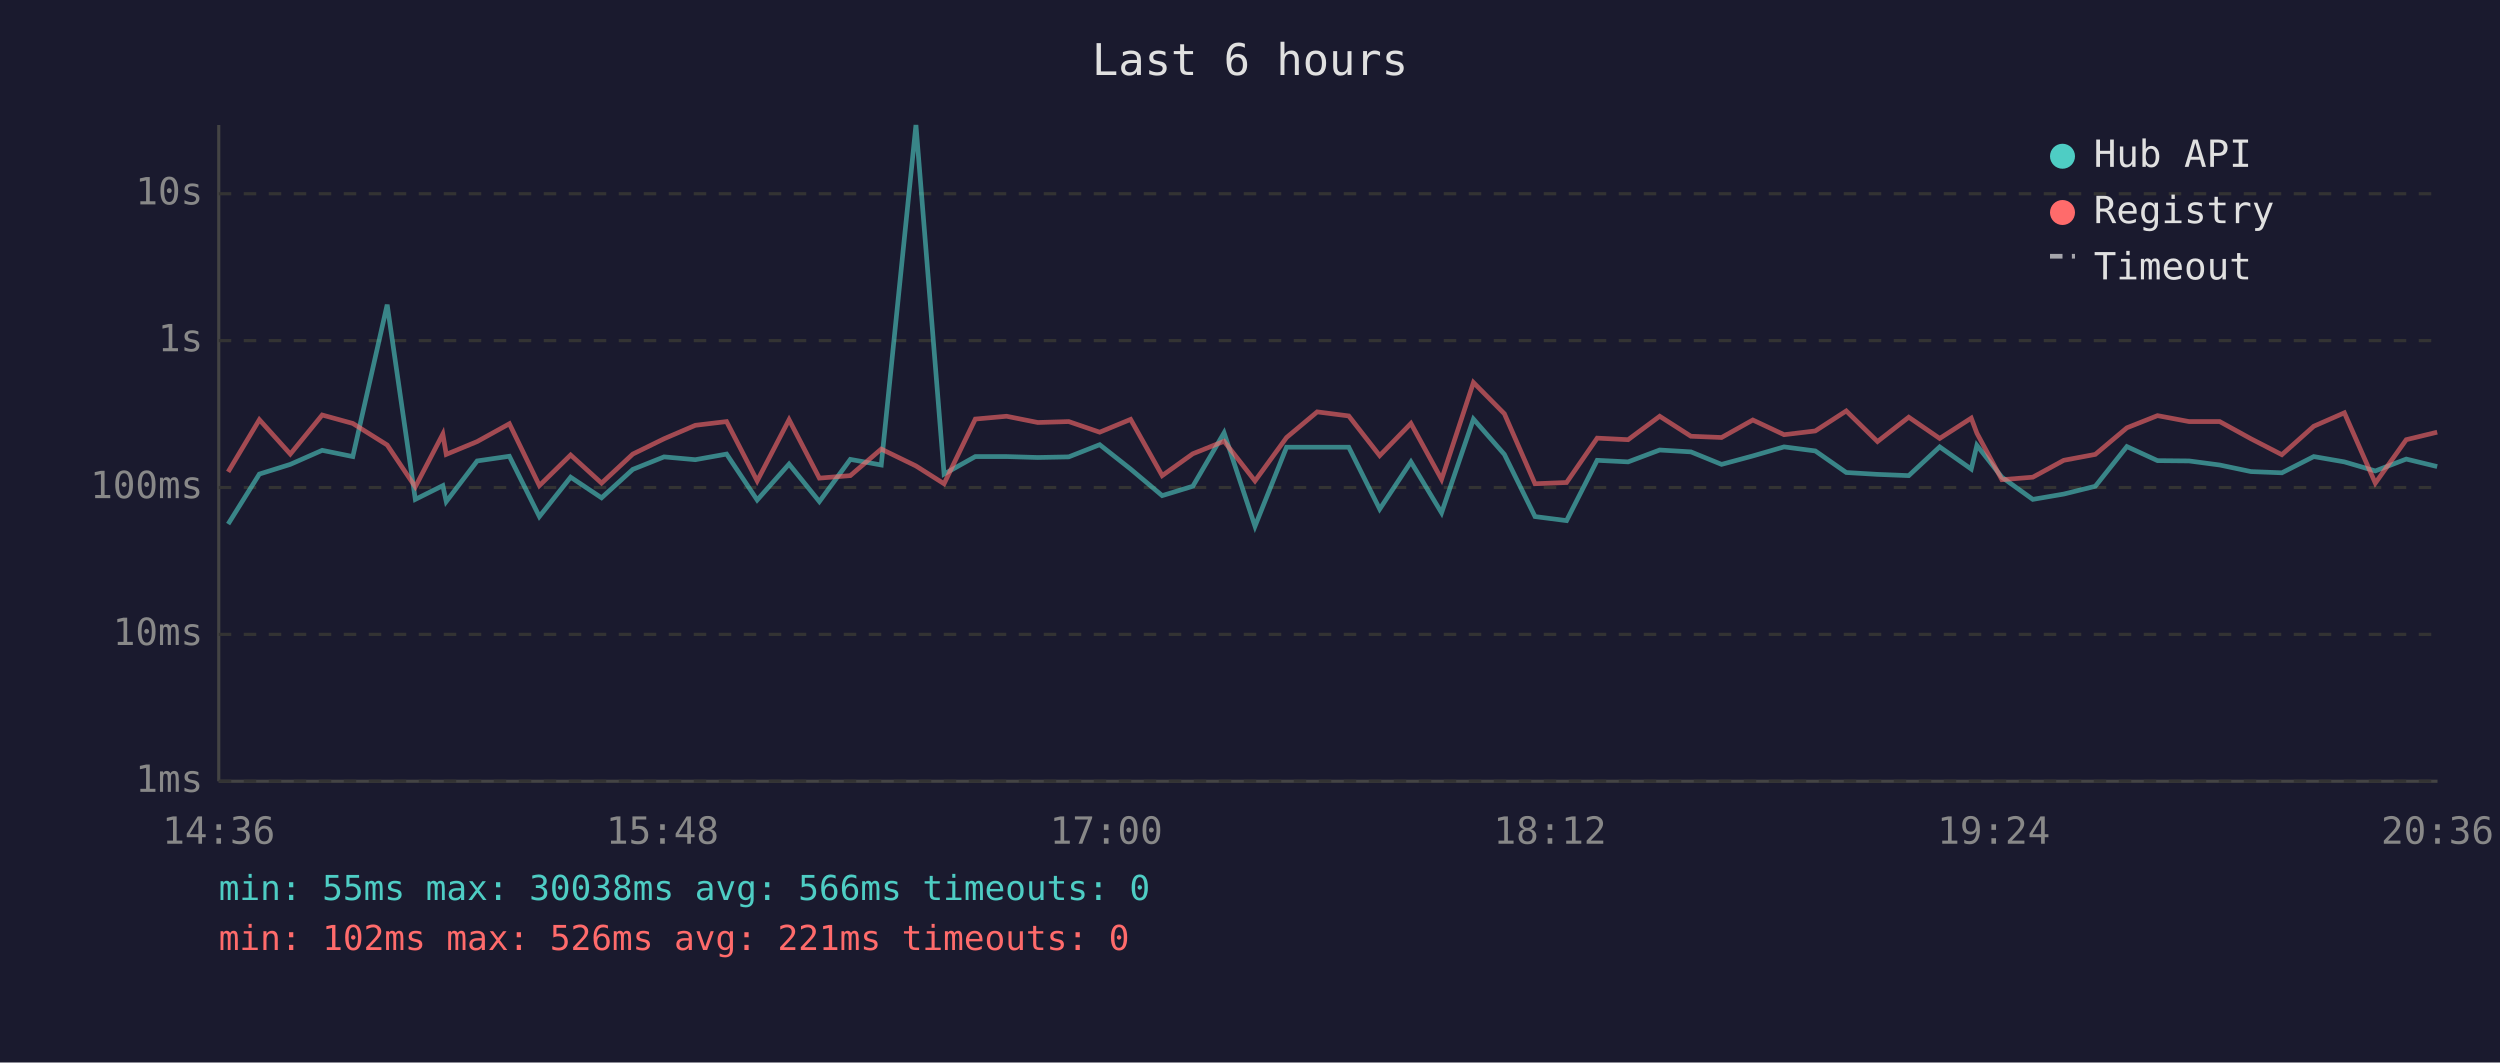
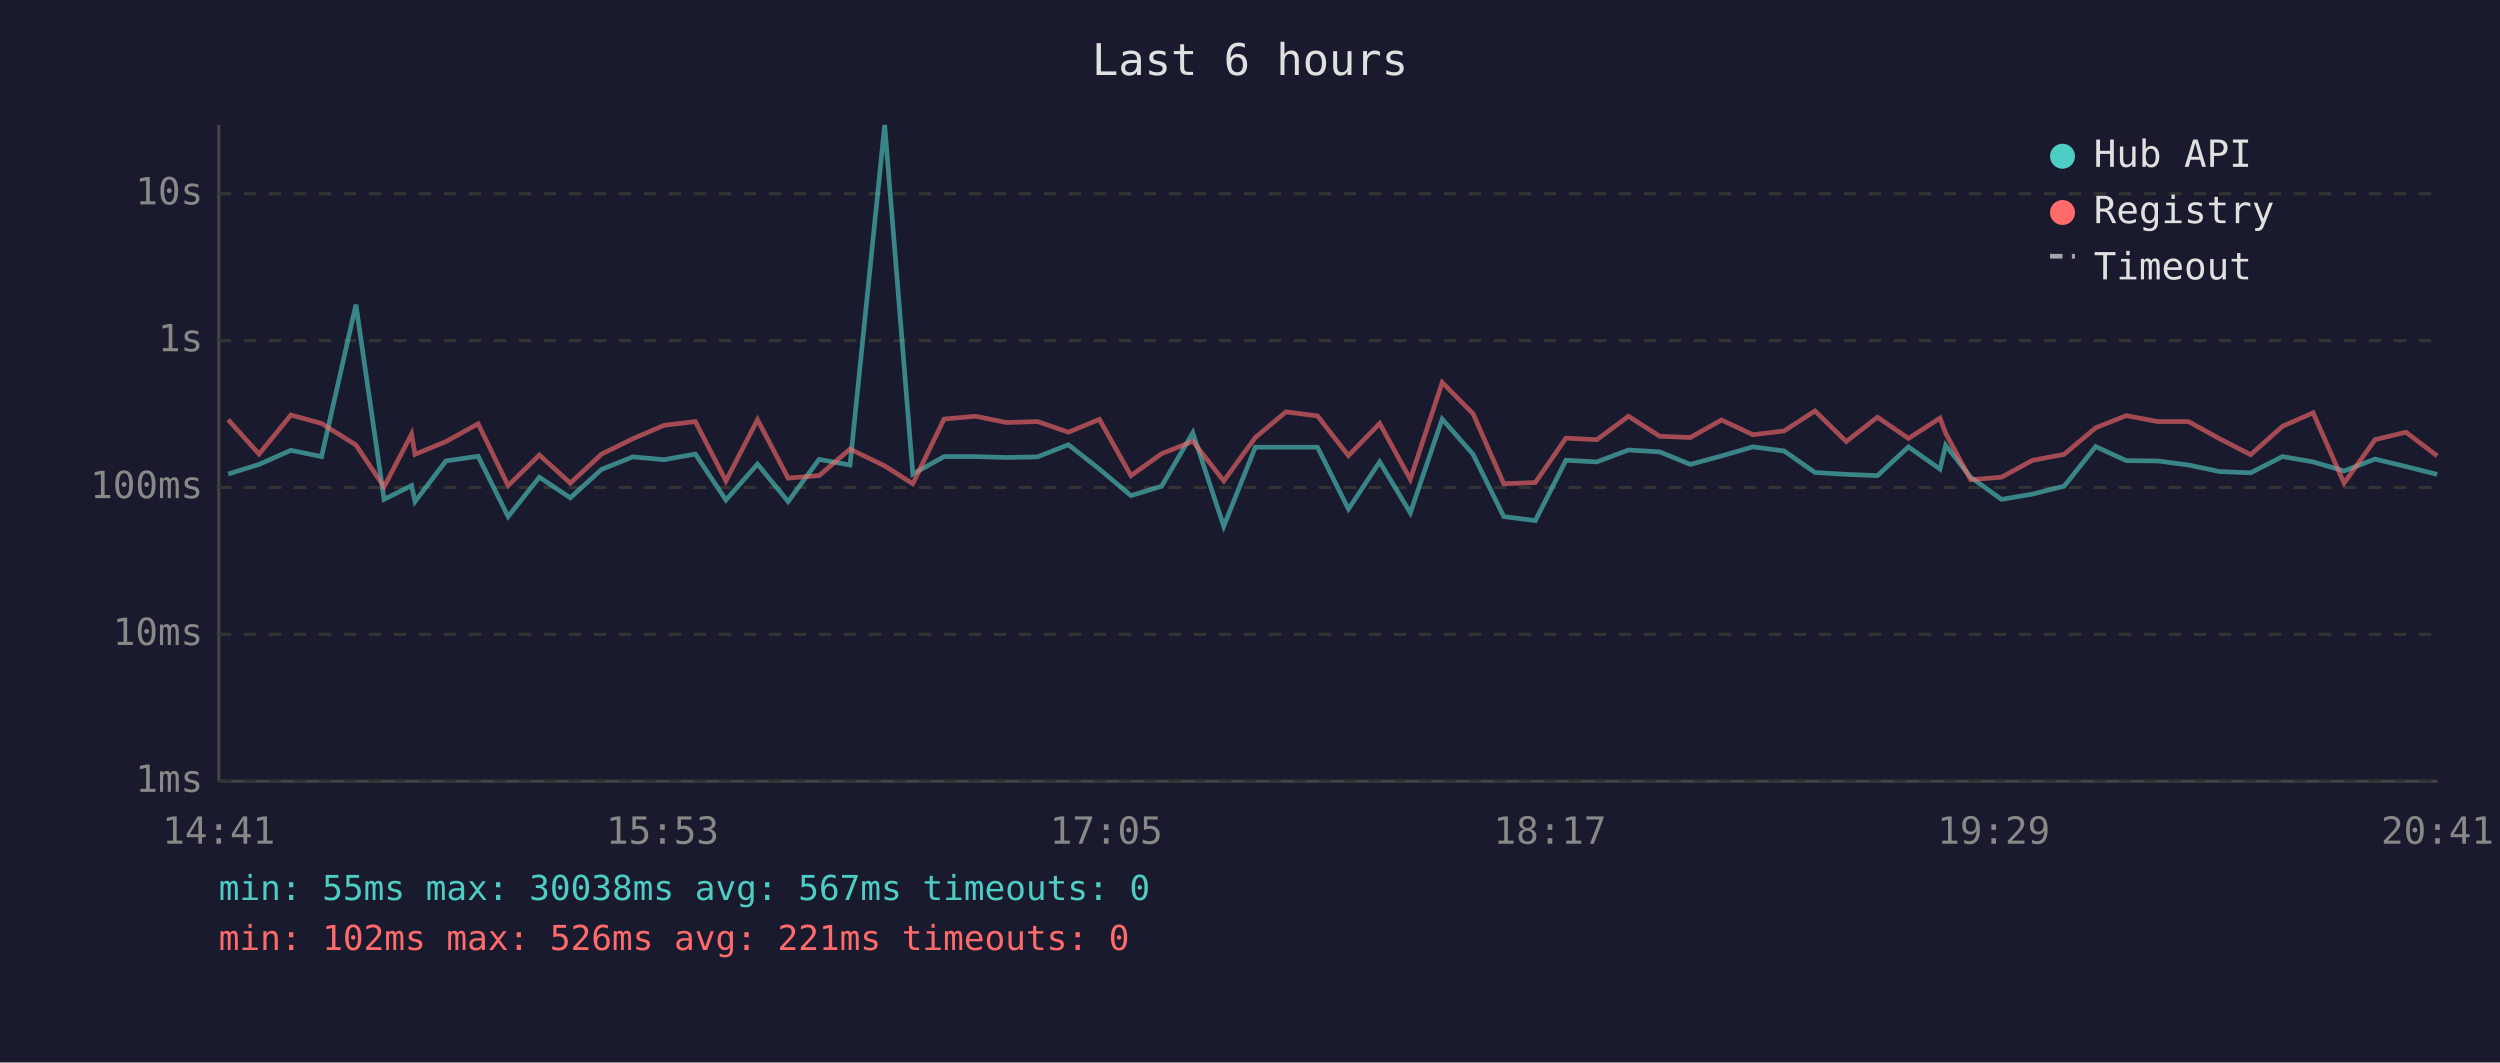
<svg xmlns="http://www.w3.org/2000/svg" viewBox="0 0 800 340" font-family="monospace" font-size="12">
  <rect width="800" height="340" fill="#1a1a2e" />
  <text x="400" y="24" fill="#e0e0e0" font-size="14" text-anchor="middle">Last 6 hours</text>
  <line x1="70" y1="40" x2="70" y2="250" stroke="#444" stroke-width="1" />
  <line x1="70" y1="250" x2="780" y2="250" stroke="#444" stroke-width="1" />
  <line x1="70" y1="250" x2="780" y2="250" stroke="#333" stroke-width="1" stroke-dasharray="4" />
  <text x="65" y="250" fill="#888" text-anchor="end" dominant-baseline="middle">1ms</text>
  <line x1="70" y1="203" x2="780" y2="203" stroke="#333" stroke-width="1" stroke-dasharray="4" />
  <text x="65" y="203" fill="#888" text-anchor="end" dominant-baseline="middle">10ms</text>
  <line x1="70" y1="156" x2="780" y2="156" stroke="#333" stroke-width="1" stroke-dasharray="4" />
  <text x="65" y="156" fill="#888" text-anchor="end" dominant-baseline="middle">100ms</text>
  <line x1="70" y1="109" x2="780" y2="109" stroke="#333" stroke-width="1" stroke-dasharray="4" />
  <text x="65" y="109" fill="#888" text-anchor="end" dominant-baseline="middle">1s</text>
  <line x1="70" y1="62" x2="780" y2="62" stroke="#333" stroke-width="1" stroke-dasharray="4" />
  <text x="65" y="62" fill="#888" text-anchor="end" dominant-baseline="middle">10s</text>
-   <text x="70" y="270" fill="#888" text-anchor="middle">14:36</text>
-   <text x="212" y="270" fill="#888" text-anchor="middle">15:48</text>
-   <text x="354" y="270" fill="#888" text-anchor="middle">17:00</text>
-   <text x="496" y="270" fill="#888" text-anchor="middle">18:12</text>
-   <text x="638" y="270" fill="#888" text-anchor="middle">19:24</text>
-   <text x="780" y="270" fill="#888" text-anchor="middle">20:36</text>
-   <polyline points="73.0,167.7 83.0,151.7 92.9,148.6 103.1,144.1 112.9,146.1 123.9,97.5 132.9,159.8 141.7,155.4 142.8,160.5 152.7,147.5 163.0,146.0 172.6,165.3 182.6,152.7 192.5,159.3 202.5,150.2 212.5,146.2 222.5,147.1 232.5,145.3 242.3,160.0 252.5,148.5 262.2,160.5 272.1,147.0 282.0,148.8 293.1,40.0 302.1,151.7 312.1,146.1 322.1,146.1 332.1,146.4 342.0,146.2 351.9,142.3 361.8,150.1 371.9,158.6 381.7,155.6 391.7,138.5 401.6,168.4 411.7,143.1 421.5,143.1 431.6,143.1 441.5,162.9 451.5,147.8 461.3,164.1 471.5,134.1 481.4,145.4 491.2,165.3 501.3,166.6 511.1,147.3 521.0,147.8 531.1,144.0 541.1,144.6 550.9,148.6 560.9,145.9 570.9,143.0 580.9,144.3 590.8,151.2 600.8,151.8 610.8,152.2 620.7,143.0 630.8,150.1 632.6,142.5 640.6,152.7 650.5,159.8 660.4,158.1 670.5,155.6 680.6,142.9 690.4,147.4 700.5,147.5 710.3,148.8 720.3,150.9 730.2,151.3 740.4,146.1 750.2,147.8 760.1,150.7 770.0,146.9 779.9,149.3" fill="none" stroke="#4ecdc4" stroke-width="1.5" opacity="0.6" />
-   <polyline points="73.0,151.0 83.0,134.3 92.9,145.3 103.1,132.8 112.9,135.5 123.9,142.4 132.9,155.8 141.7,138.9 142.8,145.4 152.7,141.3 163.0,135.6 172.6,155.4 182.6,145.6 192.5,154.6 202.5,145.3 212.5,140.4 222.5,136.1 232.5,134.9 242.3,153.9 252.5,134.3 262.2,153.0 272.1,152.2 282.0,143.7 293.1,149.1 302.1,154.8 312.1,134.1 322.1,133.2 332.1,135.2 342.0,134.9 351.9,138.3 361.8,134.2 371.9,152.2 381.7,145.2 391.7,141.2 401.6,153.9 411.7,140.0 421.5,131.8 431.6,133.1 441.5,145.8 451.5,135.5 461.3,153.4 471.5,122.4 481.4,132.4 491.2,154.8 501.3,154.4 511.1,140.2 521.0,140.7 531.1,133.2 541.1,139.6 550.9,140.0 560.9,134.4 570.9,139.1 580.9,137.9 590.8,131.5 600.8,141.3 610.8,133.5 620.7,140.3 630.8,133.8 632.6,138.6 640.6,153.5 650.5,152.7 660.4,147.3 670.5,145.4 680.6,136.9 690.4,133.0 700.5,134.9 710.3,134.9 720.3,140.4 730.2,145.5 740.4,136.4 750.2,132.1 760.1,154.6 770.0,140.7 779.9,138.3" fill="none" stroke="#ff6b6b" stroke-width="1.5" opacity="0.6" />
+   <text x="70" y="270" fill="#888" text-anchor="middle">14:41</text>
+   <text x="212" y="270" fill="#888" text-anchor="middle">15:53</text>
+   <text x="354" y="270" fill="#888" text-anchor="middle">17:05</text>
+   <text x="496" y="270" fill="#888" text-anchor="middle">18:17</text>
+   <text x="638" y="270" fill="#888" text-anchor="middle">19:29</text>
+   <text x="780" y="270" fill="#888" text-anchor="middle">20:41</text>
+   <polyline points="73.0,151.7 82.9,148.6 93.1,144.1 102.9,146.1 113.9,97.5 122.9,159.8 131.7,155.4 132.8,160.5 142.7,147.5 153.0,146.0 162.6,165.3 172.6,152.7 182.5,159.3 192.5,150.2 202.5,146.2 212.5,147.1 222.5,145.3 232.3,160.0 242.4,148.5 252.2,160.5 262.1,147.0 272.0,148.8 283.1,40.0 292.1,151.7 302.1,146.1 312.1,146.1 322.1,146.4 332.0,146.2 341.9,142.3 351.8,150.1 361.9,158.6 371.7,155.6 381.7,138.5 391.6,168.4 401.7,143.1 411.5,143.1 421.6,143.1 431.5,162.9 441.5,147.8 451.3,164.1 461.5,134.1 471.4,145.4 481.2,165.3 491.3,166.6 501.1,147.3 511.0,147.8 521.1,144.0 531.1,144.6 540.9,148.6 550.9,145.9 560.9,143.0 570.9,144.3 580.8,151.2 590.8,151.8 600.8,152.2 610.7,143.0 620.8,150.1 622.6,142.5 630.6,152.7 640.5,159.8 650.4,158.1 660.5,155.6 670.6,142.9 680.4,147.4 690.5,147.5 700.3,148.8 710.3,150.9 720.2,151.3 730.4,146.1 740.2,147.8 750.1,150.7 760.0,146.9 769.9,149.3 779.9,151.8" fill="none" stroke="#4ecdc4" stroke-width="1.5" opacity="0.6" />
+   <polyline points="73.0,134.3 82.9,145.3 93.1,132.8 102.9,135.5 113.9,142.4 122.9,155.8 131.7,138.9 132.8,145.4 142.7,141.3 153.0,135.6 162.6,155.4 172.6,145.6 182.5,154.6 192.5,145.3 202.5,140.4 212.5,136.1 222.5,134.9 232.3,153.9 242.4,134.3 252.2,153.0 262.1,152.2 272.0,143.7 283.1,149.1 292.1,154.8 302.1,134.1 312.1,133.2 322.1,135.2 332.0,134.9 341.9,138.3 351.8,134.2 361.9,152.2 371.7,145.2 381.7,141.2 391.6,153.9 401.7,140.0 411.5,131.8 421.6,133.1 431.5,145.8 441.5,135.5 451.3,153.4 461.5,122.4 471.4,132.4 481.2,154.8 491.3,154.4 501.1,140.2 511.0,140.7 521.1,133.2 531.1,139.6 540.9,140.0 550.9,134.4 560.9,139.1 570.9,137.9 580.8,131.5 590.8,141.3 600.8,133.5 610.7,140.3 620.8,133.8 622.6,138.6 630.6,153.5 640.5,152.7 650.4,147.3 660.5,145.4 670.6,136.9 680.4,133.0 690.5,134.9 700.3,134.9 710.3,140.4 720.2,145.5 730.4,136.4 740.2,132.1 750.1,154.6 760.0,140.7 769.9,138.3 779.9,145.9" fill="none" stroke="#ff6b6b" stroke-width="1.5" opacity="0.6" />
  <circle cx="660" cy="50" r="4" fill="#4ecdc4" />
  <text x="670" y="50" fill="#e0e0e0" dominant-baseline="middle">Hub API</text>
  <circle cx="660" cy="68" r="4" fill="#ff6b6b" />
  <text x="670" y="68" fill="#e0e0e0" dominant-baseline="middle">Registry</text>
  <line x1="656" y1="82" x2="664" y2="82" stroke="#e0e0e0" stroke-width="1.5" stroke-dasharray="4,3" opacity="0.7" />
  <text x="670" y="86" fill="#e0e0e0" dominant-baseline="middle">Timeout</text>
-   <text x="70" y="288" fill="#4ecdc4" font-size="11">min: 55ms  max: 30038ms  avg: 566ms  timeouts: 0</text>
+   <text x="70" y="288" fill="#4ecdc4" font-size="11">min: 55ms  max: 30038ms  avg: 567ms  timeouts: 0</text>
  <text x="70" y="304" fill="#ff6b6b" font-size="11">min: 102ms  max: 526ms  avg: 221ms  timeouts: 0</text>
</svg>
